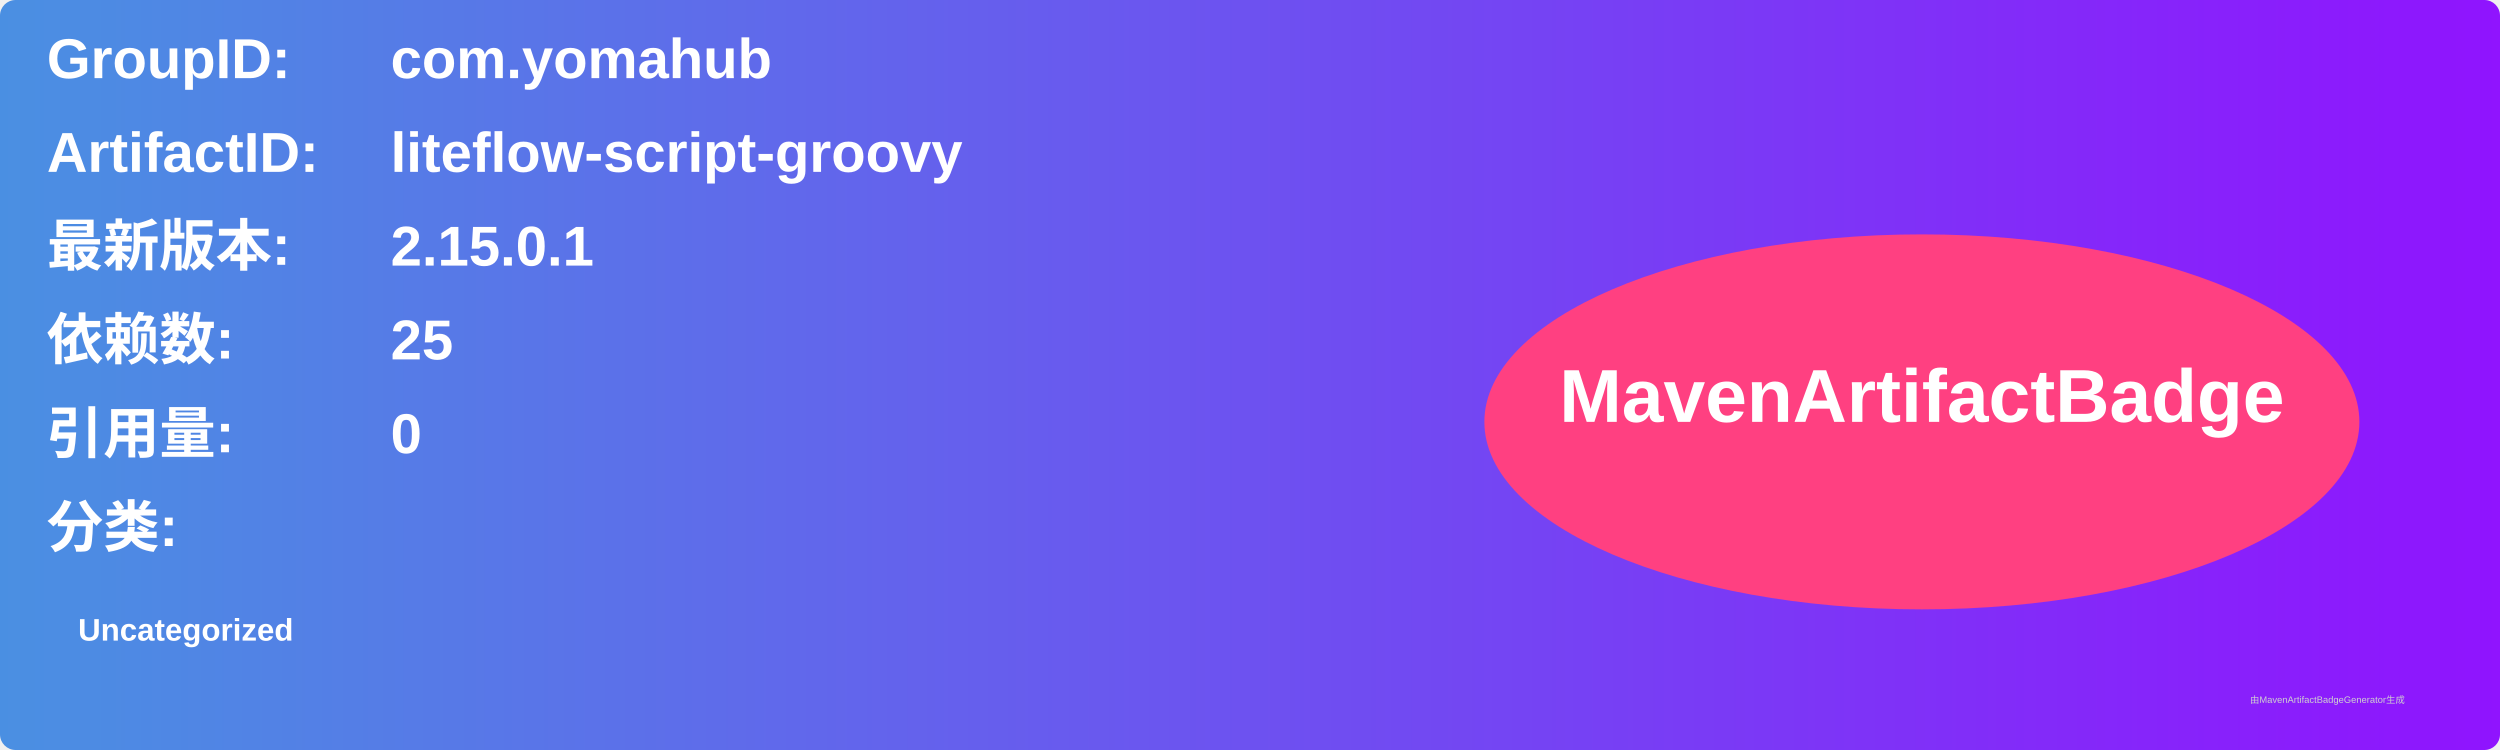
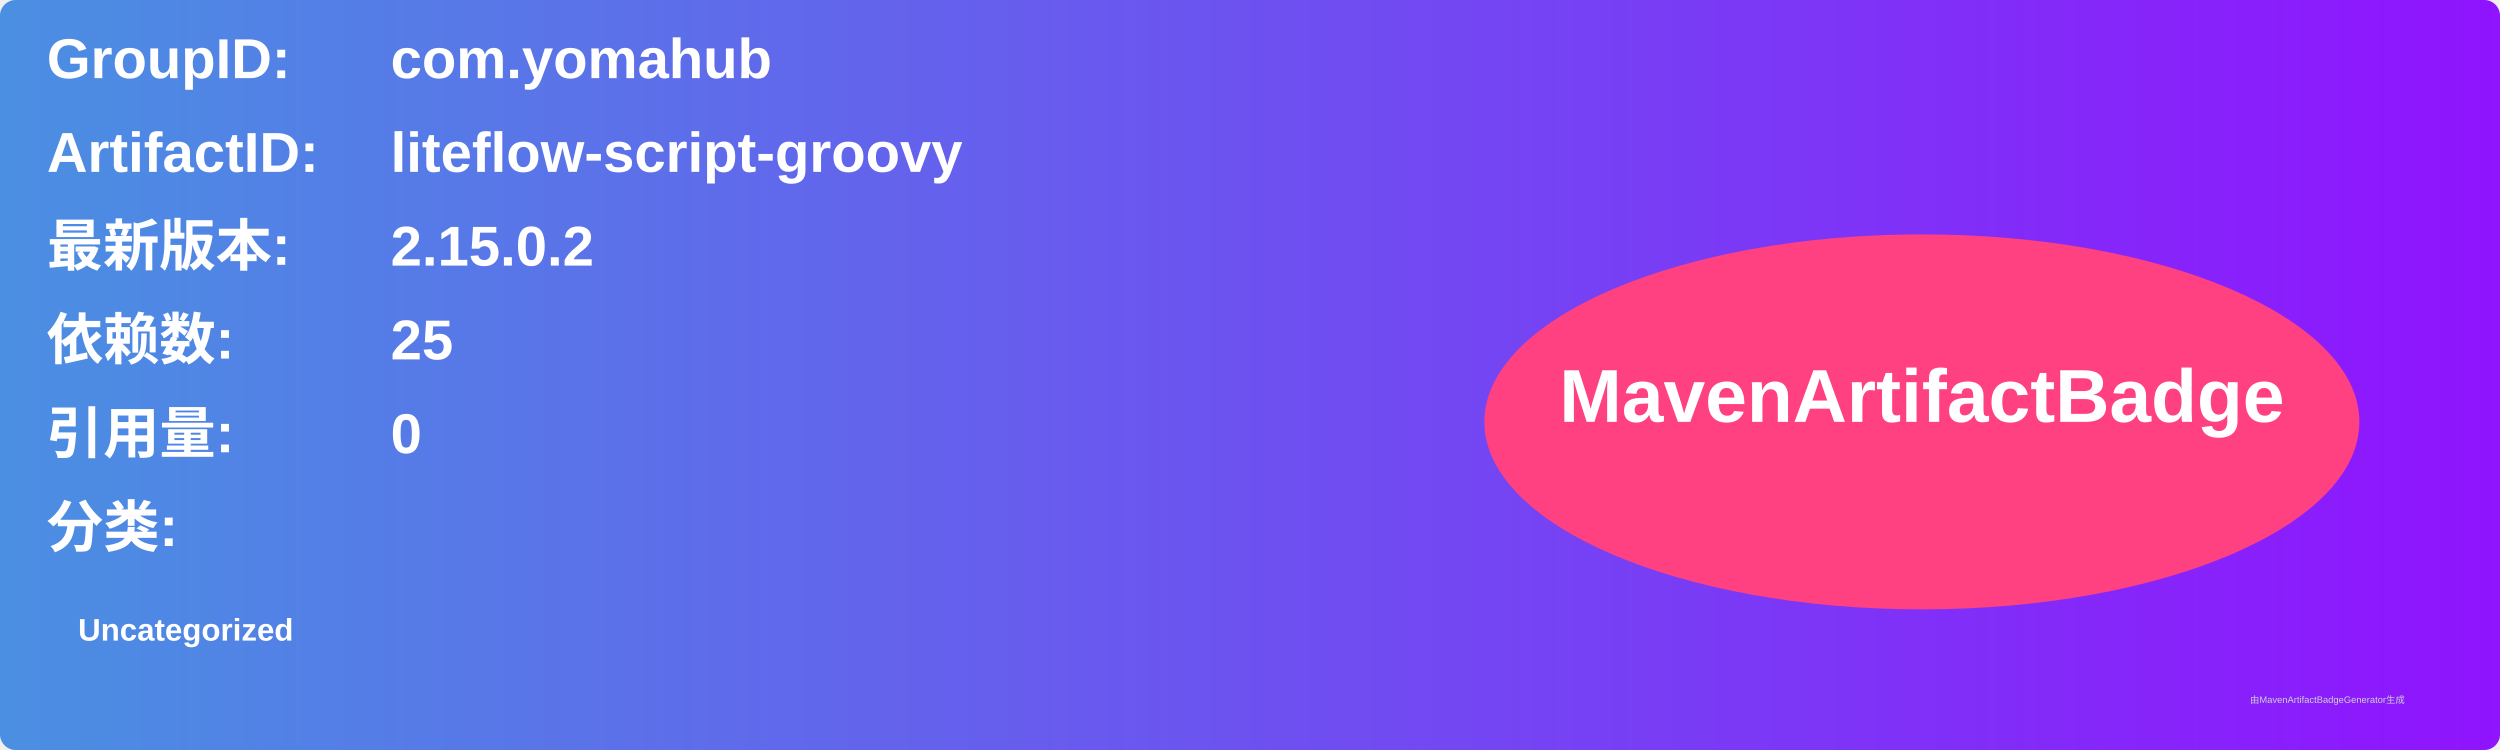
<svg xmlns="http://www.w3.org/2000/svg" width="800" height="240" viewBox="0 0 800 240">
  <linearGradient id="grad" x1="0%" y1="0%" x2="100%" y2="0%">
    <stop offset="0%" stop-color="#4a90e2" />
    <stop offset="100%" stop-color="#9013fe" />
  </linearGradient>
  <rect width="100%" height="100%" rx="5" ry="5" fill="url(#grad)" />
  <g transform="translate(15, 15)">
    <text x="0" y="10" font-family="Arial" font-size="18" fill="white" font-weight="bold" width="260">GroupID:</text>
    <text x="110" y="10" font-family="Arial" font-size="18" fill="white" font-weight="bold" width="460">com.yomahub</text>
    <text x="0" y="40" font-family="Arial" font-size="18" fill="white" font-weight="bold" width="260">ArtifactID:</text>
    <text x="110" y="40" font-family="Arial" font-size="18" fill="white" font-weight="bold" width="460">liteflow-script-groovy</text>
    <text x="0" y="70" font-family="Arial" font-size="18" fill="white" font-weight="bold">最新版本:</text>
    <text x="110" y="70" font-family="Arial" font-size="18" fill="white" font-weight="bold">
-       <tspan font-weight="bold">2.15.0.1</tspan>
+       <tspan font-weight="bold">2.15.0.2</tspan>
    </text>
    <text x="0" y="100" font-family="Arial" font-size="18" fill="white" font-weight="bold">依赖数: </text>
    <text x="110" y="100" font-family="Arial" font-size="18" fill="white">
      <tspan font-weight="bold">25</tspan>
    </text>
    <text x="0" y="130" font-family="Arial" font-size="18" fill="white" font-weight="bold">引用量: </text>
    <text x="110" y="130" font-family="Arial" font-size="18" fill="white">
      <tspan font-weight="bold">0</tspan>
    </text>
    <text x="0" y="160" font-family="Arial" font-size="18" fill="white" font-weight="bold">分类:</text>
    <text x="10" y="190" font-family="Arial" font-size="10" fill="white">
      <tspan font-weight="bold">Uncategorized</tspan>
    </text>
    <ellipse cx="600" cy="120" rx="140" ry="60" fill="#ff4081" />
    <text x="600" y="120" text-anchor="middle" font-family="Arial" font-size="24" fill="white" font-weight="bold">MavenArtifactBadge</text>
  </g>
  <text x="720" y="225" font-family="Arial" font-size="3" fill="#d0d0d0">由MavenArtifactBadgeGenerator生成</text>
</svg>
